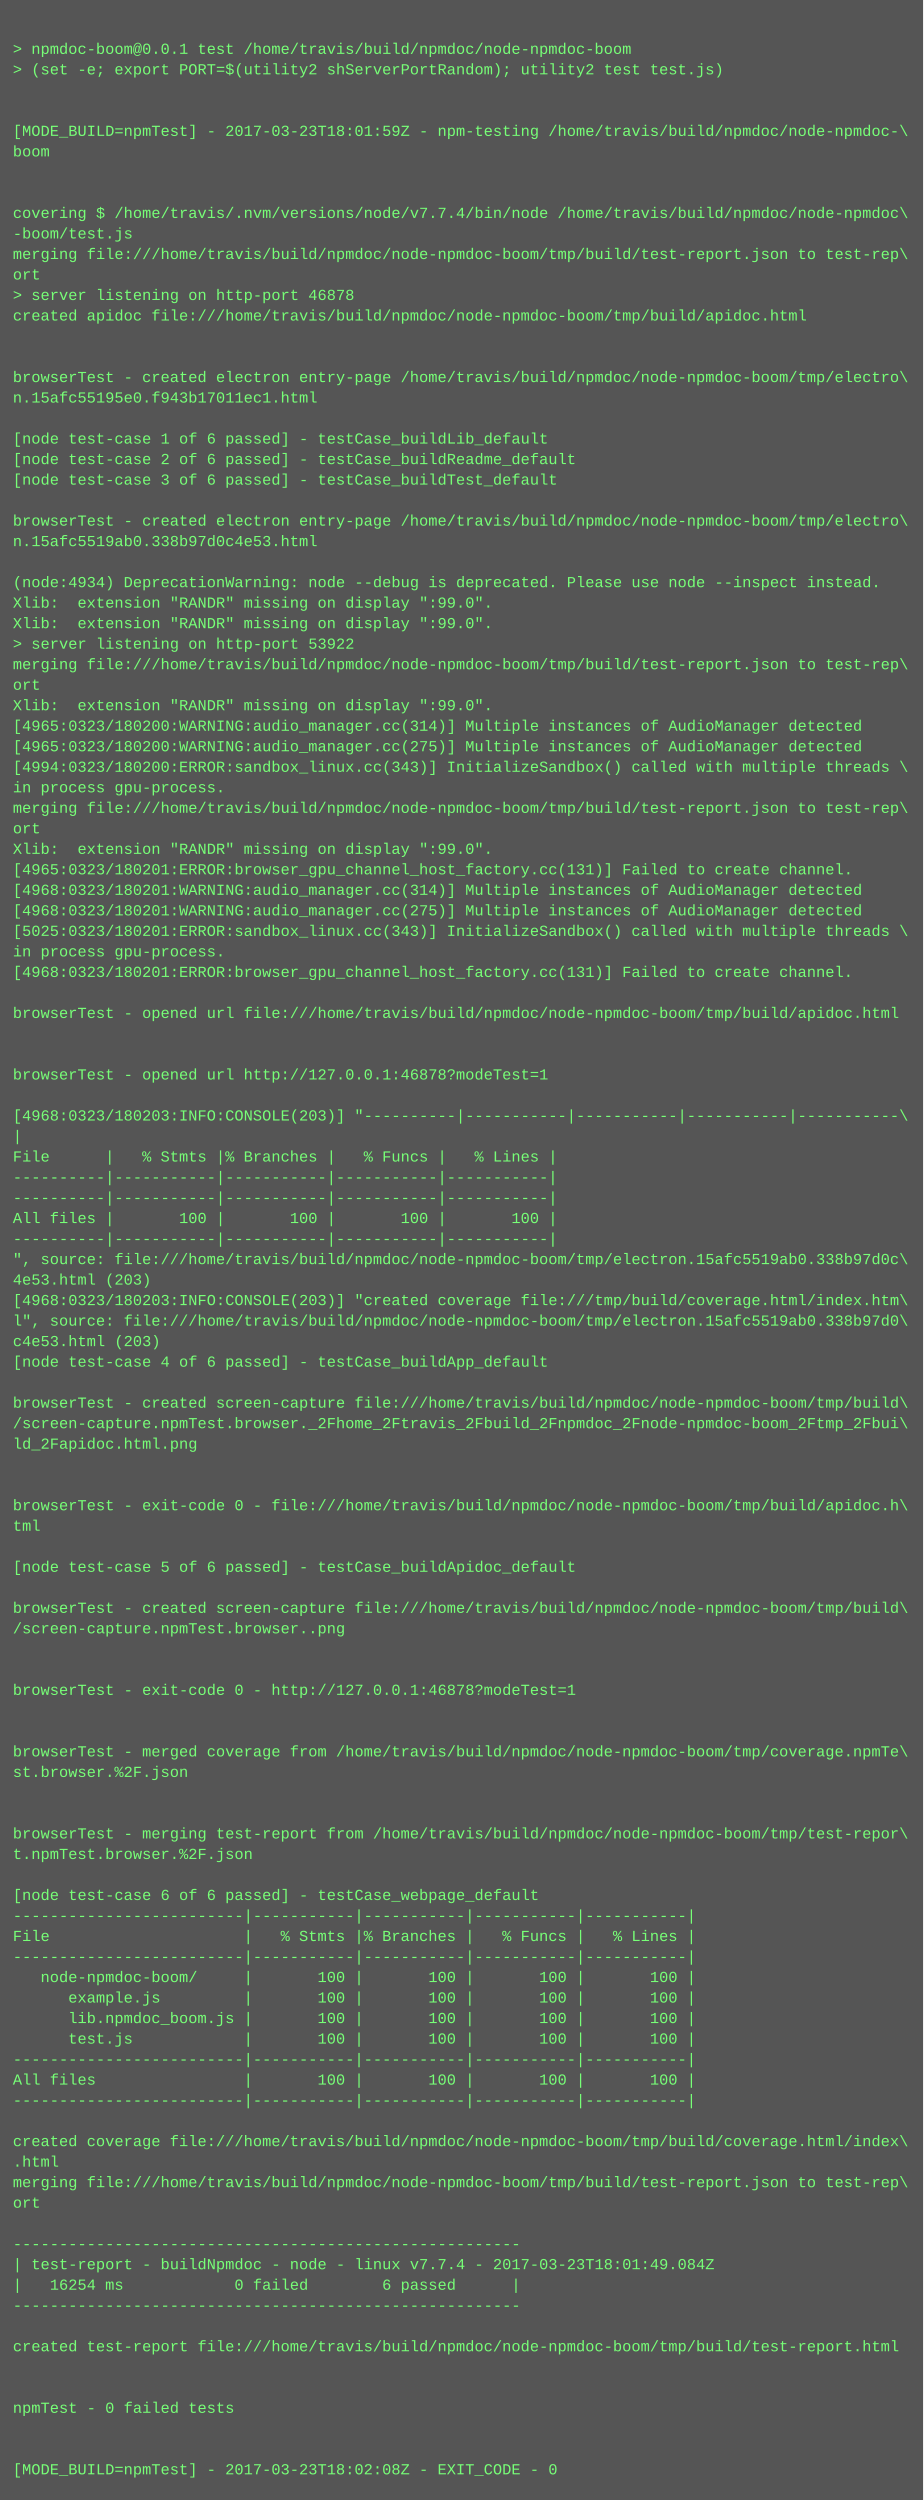
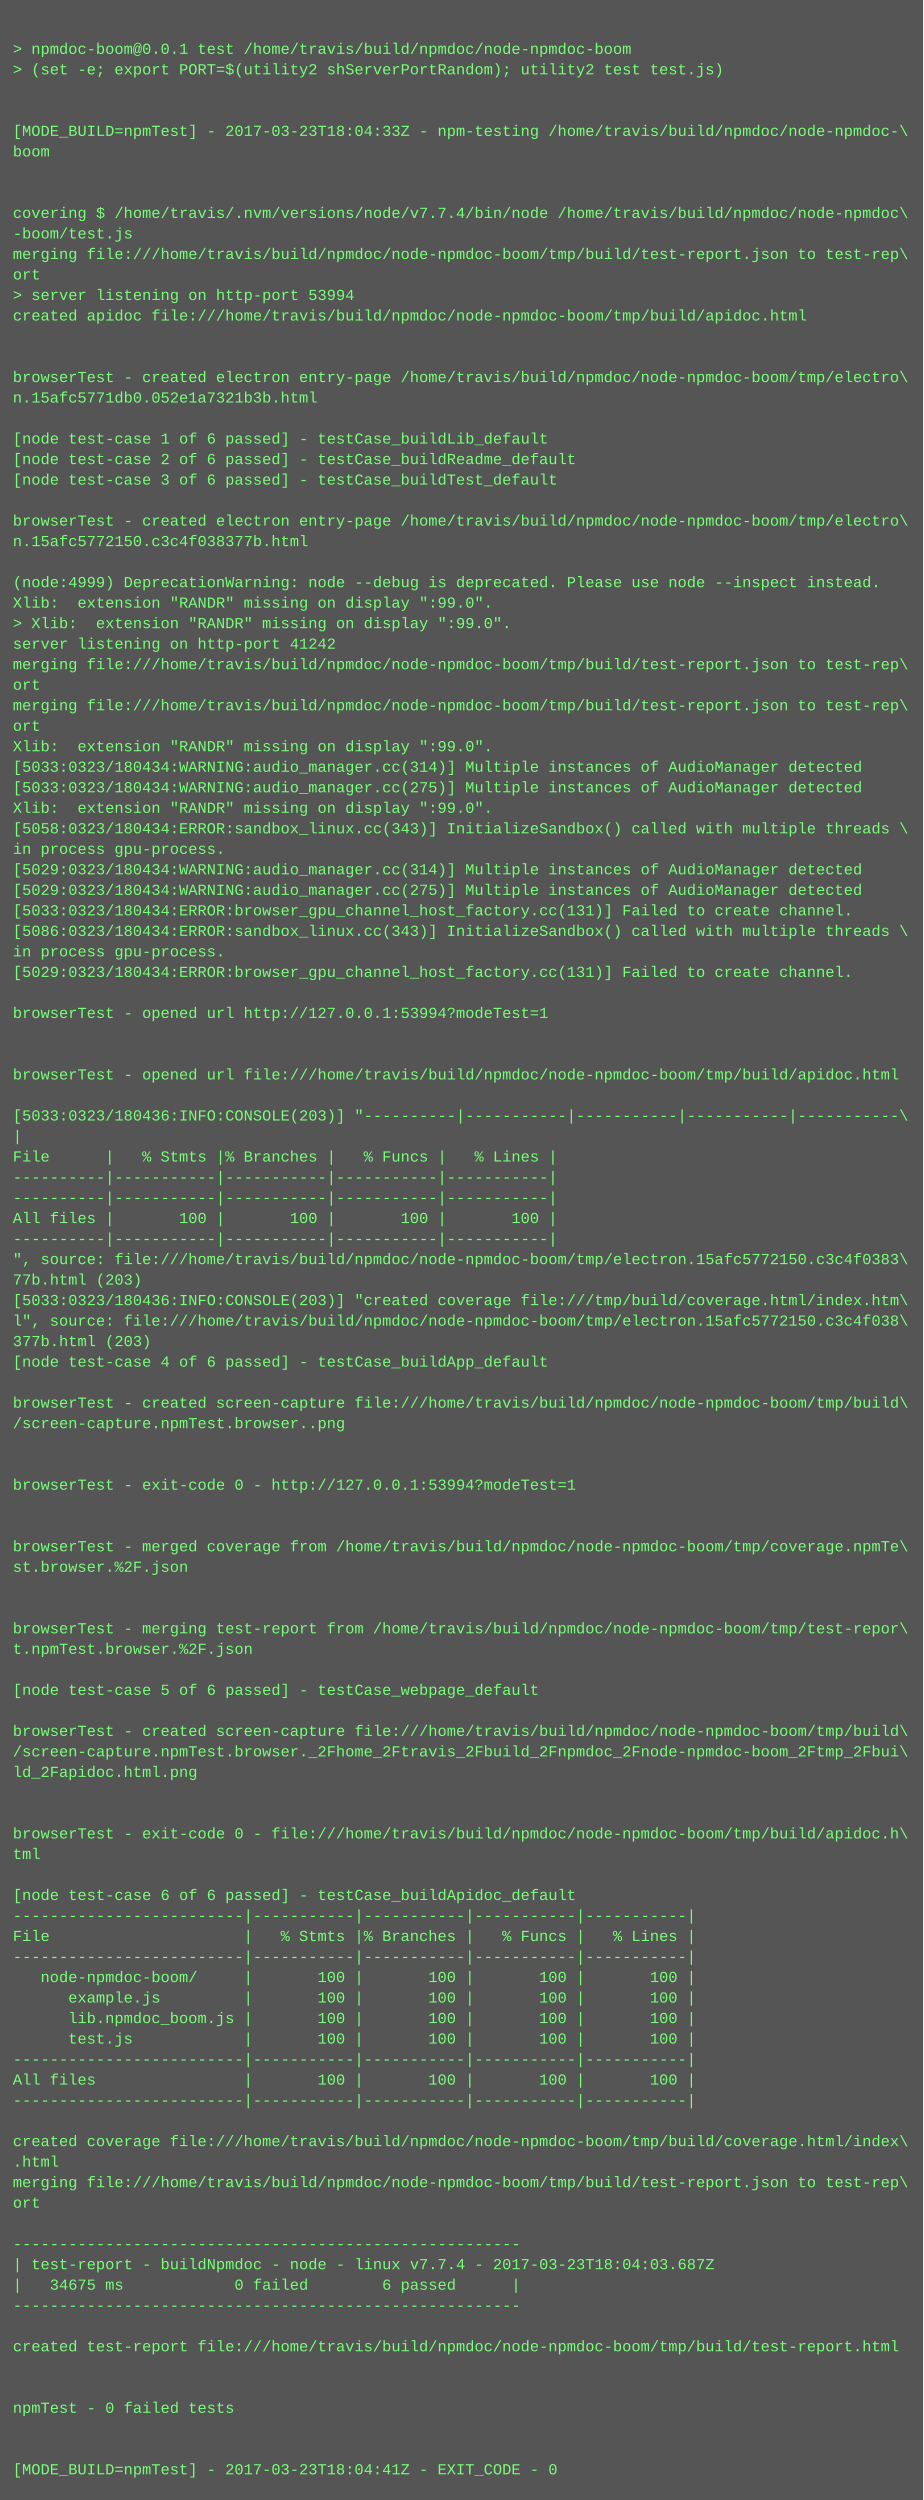
<svg xmlns="http://www.w3.org/2000/svg" height="1950" width="720">
  <rect height="1950" fill="#555" width="720" />
  <text fill="#7f7" font-family="Courier New" font-size="12" xml:space="preserve">
    <tspan x="10" y="26" />
    <tspan x="10" y="42">&gt; npmdoc-boom@0.0.1 test /home/travis/build/npmdoc/node-npmdoc-boom</tspan>
    <tspan x="10" y="58">&gt; (set -e; export PORT=$(utility2 shServerPortRandom); utility2 test test.js)</tspan>
    <tspan x="10" y="74" />
    <tspan x="10" y="90" />
-     <tspan x="10" y="106">[MODE_BUILD=npmTest] - 2017-03-23T18:01:59Z - npm-testing /home/travis/build/npmdoc/node-npmdoc-\</tspan>
+     <tspan x="10" y="106">[MODE_BUILD=npmTest] - 2017-03-23T18:04:33Z - npm-testing /home/travis/build/npmdoc/node-npmdoc-\</tspan>
    <tspan x="10" y="122">boom</tspan>
    <tspan x="10" y="138" />
    <tspan x="10" y="154" />
    <tspan x="10" y="170">covering $ /home/travis/.nvm/versions/node/v7.7.4/bin/node /home/travis/build/npmdoc/node-npmdoc\</tspan>
    <tspan x="10" y="186">-boom/test.js</tspan>
    <tspan x="10" y="202">merging file:///home/travis/build/npmdoc/node-npmdoc-boom/tmp/build/test-report.json to test-rep\</tspan>
    <tspan x="10" y="218">ort</tspan>
-     <tspan x="10" y="234">&gt; server listening on http-port 46878</tspan>
+     <tspan x="10" y="234">&gt; server listening on http-port 53994</tspan>
    <tspan x="10" y="250">created apidoc file:///home/travis/build/npmdoc/node-npmdoc-boom/tmp/build/apidoc.html</tspan>
    <tspan x="10" y="266" />
    <tspan x="10" y="282" />
    <tspan x="10" y="298">browserTest - created electron entry-page /home/travis/build/npmdoc/node-npmdoc-boom/tmp/electro\</tspan>
-     <tspan x="10" y="314">n.15afc55195e0.f943b17011ec1.html</tspan>
+     <tspan x="10" y="314">n.15afc5771db0.052e1a7321b3b.html</tspan>
    <tspan x="10" y="330" />
    <tspan x="10" y="346">[node test-case 1 of 6 passed] - testCase_buildLib_default</tspan>
    <tspan x="10" y="362">[node test-case 2 of 6 passed] - testCase_buildReadme_default</tspan>
    <tspan x="10" y="378">[node test-case 3 of 6 passed] - testCase_buildTest_default</tspan>
    <tspan x="10" y="394" />
    <tspan x="10" y="410">browserTest - created electron entry-page /home/travis/build/npmdoc/node-npmdoc-boom/tmp/electro\</tspan>
-     <tspan x="10" y="426">n.15afc5519ab0.338b97d0c4e53.html</tspan>
+     <tspan x="10" y="426">n.15afc5772150.c3c4f038377b.html</tspan>
    <tspan x="10" y="442" />
-     <tspan x="10" y="458">(node:4934) DeprecationWarning: node --debug is deprecated. Please use node --inspect instead.</tspan>
+     <tspan x="10" y="458">(node:4999) DeprecationWarning: node --debug is deprecated. Please use node --inspect instead.</tspan>
    <tspan x="10" y="474">Xlib:  extension "RANDR" missing on display ":99.0".</tspan>
-     <tspan x="10" y="490">Xlib:  extension "RANDR" missing on display ":99.0".</tspan>
-     <tspan x="10" y="506">&gt; server listening on http-port 53922</tspan>
+     <tspan x="10" y="490">&gt; Xlib:  extension "RANDR" missing on display ":99.0".</tspan>
+     <tspan x="10" y="506">server listening on http-port 41242</tspan>
    <tspan x="10" y="522">merging file:///home/travis/build/npmdoc/node-npmdoc-boom/tmp/build/test-report.json to test-rep\</tspan>
    <tspan x="10" y="538">ort</tspan>
-     <tspan x="10" y="554">Xlib:  extension "RANDR" missing on display ":99.0".</tspan>
-     <tspan x="10" y="570">[4965:0323/180200:WARNING:audio_manager.cc(314)] Multiple instances of AudioManager detected</tspan>
-     <tspan x="10" y="586">[4965:0323/180200:WARNING:audio_manager.cc(275)] Multiple instances of AudioManager detected</tspan>
-     <tspan x="10" y="602">[4994:0323/180200:ERROR:sandbox_linux.cc(343)] InitializeSandbox() called with multiple threads \</tspan>
-     <tspan x="10" y="618">in process gpu-process. </tspan>
-     <tspan x="10" y="634">merging file:///home/travis/build/npmdoc/node-npmdoc-boom/tmp/build/test-report.json to test-rep\</tspan>
-     <tspan x="10" y="650">ort</tspan>
-     <tspan x="10" y="666">Xlib:  extension "RANDR" missing on display ":99.0".</tspan>
-     <tspan x="10" y="682">[4965:0323/180201:ERROR:browser_gpu_channel_host_factory.cc(131)] Failed to create channel.</tspan>
-     <tspan x="10" y="698">[4968:0323/180201:WARNING:audio_manager.cc(314)] Multiple instances of AudioManager detected</tspan>
-     <tspan x="10" y="714">[4968:0323/180201:WARNING:audio_manager.cc(275)] Multiple instances of AudioManager detected</tspan>
-     <tspan x="10" y="730">[5025:0323/180201:ERROR:sandbox_linux.cc(343)] InitializeSandbox() called with multiple threads \</tspan>
+     <tspan x="10" y="554">merging file:///home/travis/build/npmdoc/node-npmdoc-boom/tmp/build/test-report.json to test-rep\</tspan>
+     <tspan x="10" y="570">ort</tspan>
+     <tspan x="10" y="586">Xlib:  extension "RANDR" missing on display ":99.0".</tspan>
+     <tspan x="10" y="602">[5033:0323/180434:WARNING:audio_manager.cc(314)] Multiple instances of AudioManager detected</tspan>
+     <tspan x="10" y="618">[5033:0323/180434:WARNING:audio_manager.cc(275)] Multiple instances of AudioManager detected</tspan>
+     <tspan x="10" y="634">Xlib:  extension "RANDR" missing on display ":99.0".</tspan>
+     <tspan x="10" y="650">[5058:0323/180434:ERROR:sandbox_linux.cc(343)] InitializeSandbox() called with multiple threads \</tspan>
+     <tspan x="10" y="666">in process gpu-process. </tspan>
+     <tspan x="10" y="682">[5029:0323/180434:WARNING:audio_manager.cc(314)] Multiple instances of AudioManager detected</tspan>
+     <tspan x="10" y="698">[5029:0323/180434:WARNING:audio_manager.cc(275)] Multiple instances of AudioManager detected</tspan>
+     <tspan x="10" y="714">[5033:0323/180434:ERROR:browser_gpu_channel_host_factory.cc(131)] Failed to create channel.</tspan>
+     <tspan x="10" y="730">[5086:0323/180434:ERROR:sandbox_linux.cc(343)] InitializeSandbox() called with multiple threads \</tspan>
    <tspan x="10" y="746">in process gpu-process. </tspan>
-     <tspan x="10" y="762">[4968:0323/180201:ERROR:browser_gpu_channel_host_factory.cc(131)] Failed to create channel.</tspan>
+     <tspan x="10" y="762">[5029:0323/180434:ERROR:browser_gpu_channel_host_factory.cc(131)] Failed to create channel.</tspan>
    <tspan x="10" y="778" />
-     <tspan x="10" y="794">browserTest - opened url file:///home/travis/build/npmdoc/node-npmdoc-boom/tmp/build/apidoc.html</tspan>
+     <tspan x="10" y="794">browserTest - opened url http://127.0.0.1:53994?modeTest=1</tspan>
    <tspan x="10" y="810" />
    <tspan x="10" y="826" />
-     <tspan x="10" y="842">browserTest - opened url http://127.0.0.1:46878?modeTest=1</tspan>
+     <tspan x="10" y="842">browserTest - opened url file:///home/travis/build/npmdoc/node-npmdoc-boom/tmp/build/apidoc.html</tspan>
    <tspan x="10" y="858" />
-     <tspan x="10" y="874">[4968:0323/180203:INFO:CONSOLE(203)] "----------|-----------|-----------|-----------|-----------\</tspan>
+     <tspan x="10" y="874">[5033:0323/180436:INFO:CONSOLE(203)] "----------|-----------|-----------|-----------|-----------\</tspan>
    <tspan x="10" y="890">|</tspan>
    <tspan x="10" y="906">File      |   % Stmts |% Branches |   % Funcs |   % Lines |</tspan>
    <tspan x="10" y="922">----------|-----------|-----------|-----------|-----------|</tspan>
    <tspan x="10" y="938">----------|-----------|-----------|-----------|-----------|</tspan>
    <tspan x="10" y="954">All files |       100 |       100 |       100 |       100 |</tspan>
    <tspan x="10" y="970">----------|-----------|-----------|-----------|-----------|</tspan>
-     <tspan x="10" y="986">", source: file:///home/travis/build/npmdoc/node-npmdoc-boom/tmp/electron.15afc5519ab0.338b97d0c\</tspan>
-     <tspan x="10" y="1002">4e53.html (203)</tspan>
-     <tspan x="10" y="1018">[4968:0323/180203:INFO:CONSOLE(203)] "created coverage file:///tmp/build/coverage.html/index.htm\</tspan>
-     <tspan x="10" y="1034">l", source: file:///home/travis/build/npmdoc/node-npmdoc-boom/tmp/electron.15afc5519ab0.338b97d0\</tspan>
-     <tspan x="10" y="1050">c4e53.html (203)</tspan>
+     <tspan x="10" y="986">", source: file:///home/travis/build/npmdoc/node-npmdoc-boom/tmp/electron.15afc5772150.c3c4f0383\</tspan>
+     <tspan x="10" y="1002">77b.html (203)</tspan>
+     <tspan x="10" y="1018">[5033:0323/180436:INFO:CONSOLE(203)] "created coverage file:///tmp/build/coverage.html/index.htm\</tspan>
+     <tspan x="10" y="1034">l", source: file:///home/travis/build/npmdoc/node-npmdoc-boom/tmp/electron.15afc5772150.c3c4f038\</tspan>
+     <tspan x="10" y="1050">377b.html (203)</tspan>
    <tspan x="10" y="1066">[node test-case 4 of 6 passed] - testCase_buildApp_default</tspan>
    <tspan x="10" y="1082" />
    <tspan x="10" y="1098">browserTest - created screen-capture file:///home/travis/build/npmdoc/node-npmdoc-boom/tmp/build\</tspan>
-     <tspan x="10" y="1114">/screen-capture.npmTest.browser._2Fhome_2Ftravis_2Fbuild_2Fnpmdoc_2Fnode-npmdoc-boom_2Ftmp_2Fbui\</tspan>
-     <tspan x="10" y="1130">ld_2Fapidoc.html.png</tspan>
+     <tspan x="10" y="1114">/screen-capture.npmTest.browser..png</tspan>
+     <tspan x="10" y="1130" />
    <tspan x="10" y="1146" />
-     <tspan x="10" y="1162" />
-     <tspan x="10" y="1178">browserTest - exit-code 0 - file:///home/travis/build/npmdoc/node-npmdoc-boom/tmp/build/apidoc.h\</tspan>
-     <tspan x="10" y="1194">tml</tspan>
-     <tspan x="10" y="1210" />
-     <tspan x="10" y="1226">[node test-case 5 of 6 passed] - testCase_buildApidoc_default</tspan>
+     <tspan x="10" y="1162">browserTest - exit-code 0 - http://127.0.0.1:53994?modeTest=1</tspan>
+     <tspan x="10" y="1178" />
+     <tspan x="10" y="1194" />
+     <tspan x="10" y="1210">browserTest - merged coverage from /home/travis/build/npmdoc/node-npmdoc-boom/tmp/coverage.npmTe\</tspan>
+     <tspan x="10" y="1226">st.browser.%2F.json</tspan>
    <tspan x="10" y="1242" />
-     <tspan x="10" y="1258">browserTest - created screen-capture file:///home/travis/build/npmdoc/node-npmdoc-boom/tmp/build\</tspan>
-     <tspan x="10" y="1274">/screen-capture.npmTest.browser..png</tspan>
-     <tspan x="10" y="1290" />
+     <tspan x="10" y="1258" />
+     <tspan x="10" y="1274">browserTest - merging test-report from /home/travis/build/npmdoc/node-npmdoc-boom/tmp/test-repor\</tspan>
+     <tspan x="10" y="1290">t.npmTest.browser.%2F.json</tspan>
    <tspan x="10" y="1306" />
-     <tspan x="10" y="1322">browserTest - exit-code 0 - http://127.0.0.1:46878?modeTest=1</tspan>
+     <tspan x="10" y="1322">[node test-case 5 of 6 passed] - testCase_webpage_default</tspan>
    <tspan x="10" y="1338" />
-     <tspan x="10" y="1354" />
-     <tspan x="10" y="1370">browserTest - merged coverage from /home/travis/build/npmdoc/node-npmdoc-boom/tmp/coverage.npmTe\</tspan>
-     <tspan x="10" y="1386">st.browser.%2F.json</tspan>
+     <tspan x="10" y="1354">browserTest - created screen-capture file:///home/travis/build/npmdoc/node-npmdoc-boom/tmp/build\</tspan>
+     <tspan x="10" y="1370">/screen-capture.npmTest.browser._2Fhome_2Ftravis_2Fbuild_2Fnpmdoc_2Fnode-npmdoc-boom_2Ftmp_2Fbui\</tspan>
+     <tspan x="10" y="1386">ld_2Fapidoc.html.png</tspan>
    <tspan x="10" y="1402" />
    <tspan x="10" y="1418" />
-     <tspan x="10" y="1434">browserTest - merging test-report from /home/travis/build/npmdoc/node-npmdoc-boom/tmp/test-repor\</tspan>
-     <tspan x="10" y="1450">t.npmTest.browser.%2F.json</tspan>
+     <tspan x="10" y="1434">browserTest - exit-code 0 - file:///home/travis/build/npmdoc/node-npmdoc-boom/tmp/build/apidoc.h\</tspan>
+     <tspan x="10" y="1450">tml</tspan>
    <tspan x="10" y="1466" />
-     <tspan x="10" y="1482">[node test-case 6 of 6 passed] - testCase_webpage_default</tspan>
+     <tspan x="10" y="1482">[node test-case 6 of 6 passed] - testCase_buildApidoc_default</tspan>
    <tspan x="10" y="1498">-------------------------|-----------|-----------|-----------|-----------|</tspan>
    <tspan x="10" y="1514">File                     |   % Stmts |% Branches |   % Funcs |   % Lines |</tspan>
    <tspan x="10" y="1530">-------------------------|-----------|-----------|-----------|-----------|</tspan>
    <tspan x="10" y="1546">   node-npmdoc-boom/     |       100 |       100 |       100 |       100 |</tspan>
    <tspan x="10" y="1562">      example.js         |       100 |       100 |       100 |       100 |</tspan>
    <tspan x="10" y="1578">      lib.npmdoc_boom.js |       100 |       100 |       100 |       100 |</tspan>
    <tspan x="10" y="1594">      test.js            |       100 |       100 |       100 |       100 |</tspan>
    <tspan x="10" y="1610">-------------------------|-----------|-----------|-----------|-----------|</tspan>
    <tspan x="10" y="1626">All files                |       100 |       100 |       100 |       100 |</tspan>
    <tspan x="10" y="1642">-------------------------|-----------|-----------|-----------|-----------|</tspan>
    <tspan x="10" y="1658" />
    <tspan x="10" y="1674">created coverage file:///home/travis/build/npmdoc/node-npmdoc-boom/tmp/build/coverage.html/index\</tspan>
    <tspan x="10" y="1690">.html</tspan>
    <tspan x="10" y="1706">merging file:///home/travis/build/npmdoc/node-npmdoc-boom/tmp/build/test-report.json to test-rep\</tspan>
    <tspan x="10" y="1722">ort</tspan>
    <tspan x="10" y="1738" />
    <tspan x="10" y="1754">-------------------------------------------------------</tspan>
-     <tspan x="10" y="1770">| test-report - buildNpmdoc - node - linux v7.7.4 - 2017-03-23T18:01:49.084Z</tspan>
-     <tspan x="10" y="1786">|   16254 ms            0 failed        6 passed      |</tspan>
+     <tspan x="10" y="1770">| test-report - buildNpmdoc - node - linux v7.7.4 - 2017-03-23T18:04:03.687Z</tspan>
+     <tspan x="10" y="1786">|   34675 ms            0 failed        6 passed      |</tspan>
    <tspan x="10" y="1802">-------------------------------------------------------</tspan>
    <tspan x="10" y="1818" />
    <tspan x="10" y="1834">created test-report file:///home/travis/build/npmdoc/node-npmdoc-boom/tmp/build/test-report.html</tspan>
    <tspan x="10" y="1850" />
    <tspan x="10" y="1866" />
    <tspan x="10" y="1882">npmTest - 0 failed tests</tspan>
    <tspan x="10" y="1898" />
    <tspan x="10" y="1914" />
-     <tspan x="10" y="1930">[MODE_BUILD=npmTest] - 2017-03-23T18:02:08Z - EXIT_CODE - 0</tspan>
+     <tspan x="10" y="1930">[MODE_BUILD=npmTest] - 2017-03-23T18:04:41Z - EXIT_CODE - 0</tspan>
  </text>
</svg>
